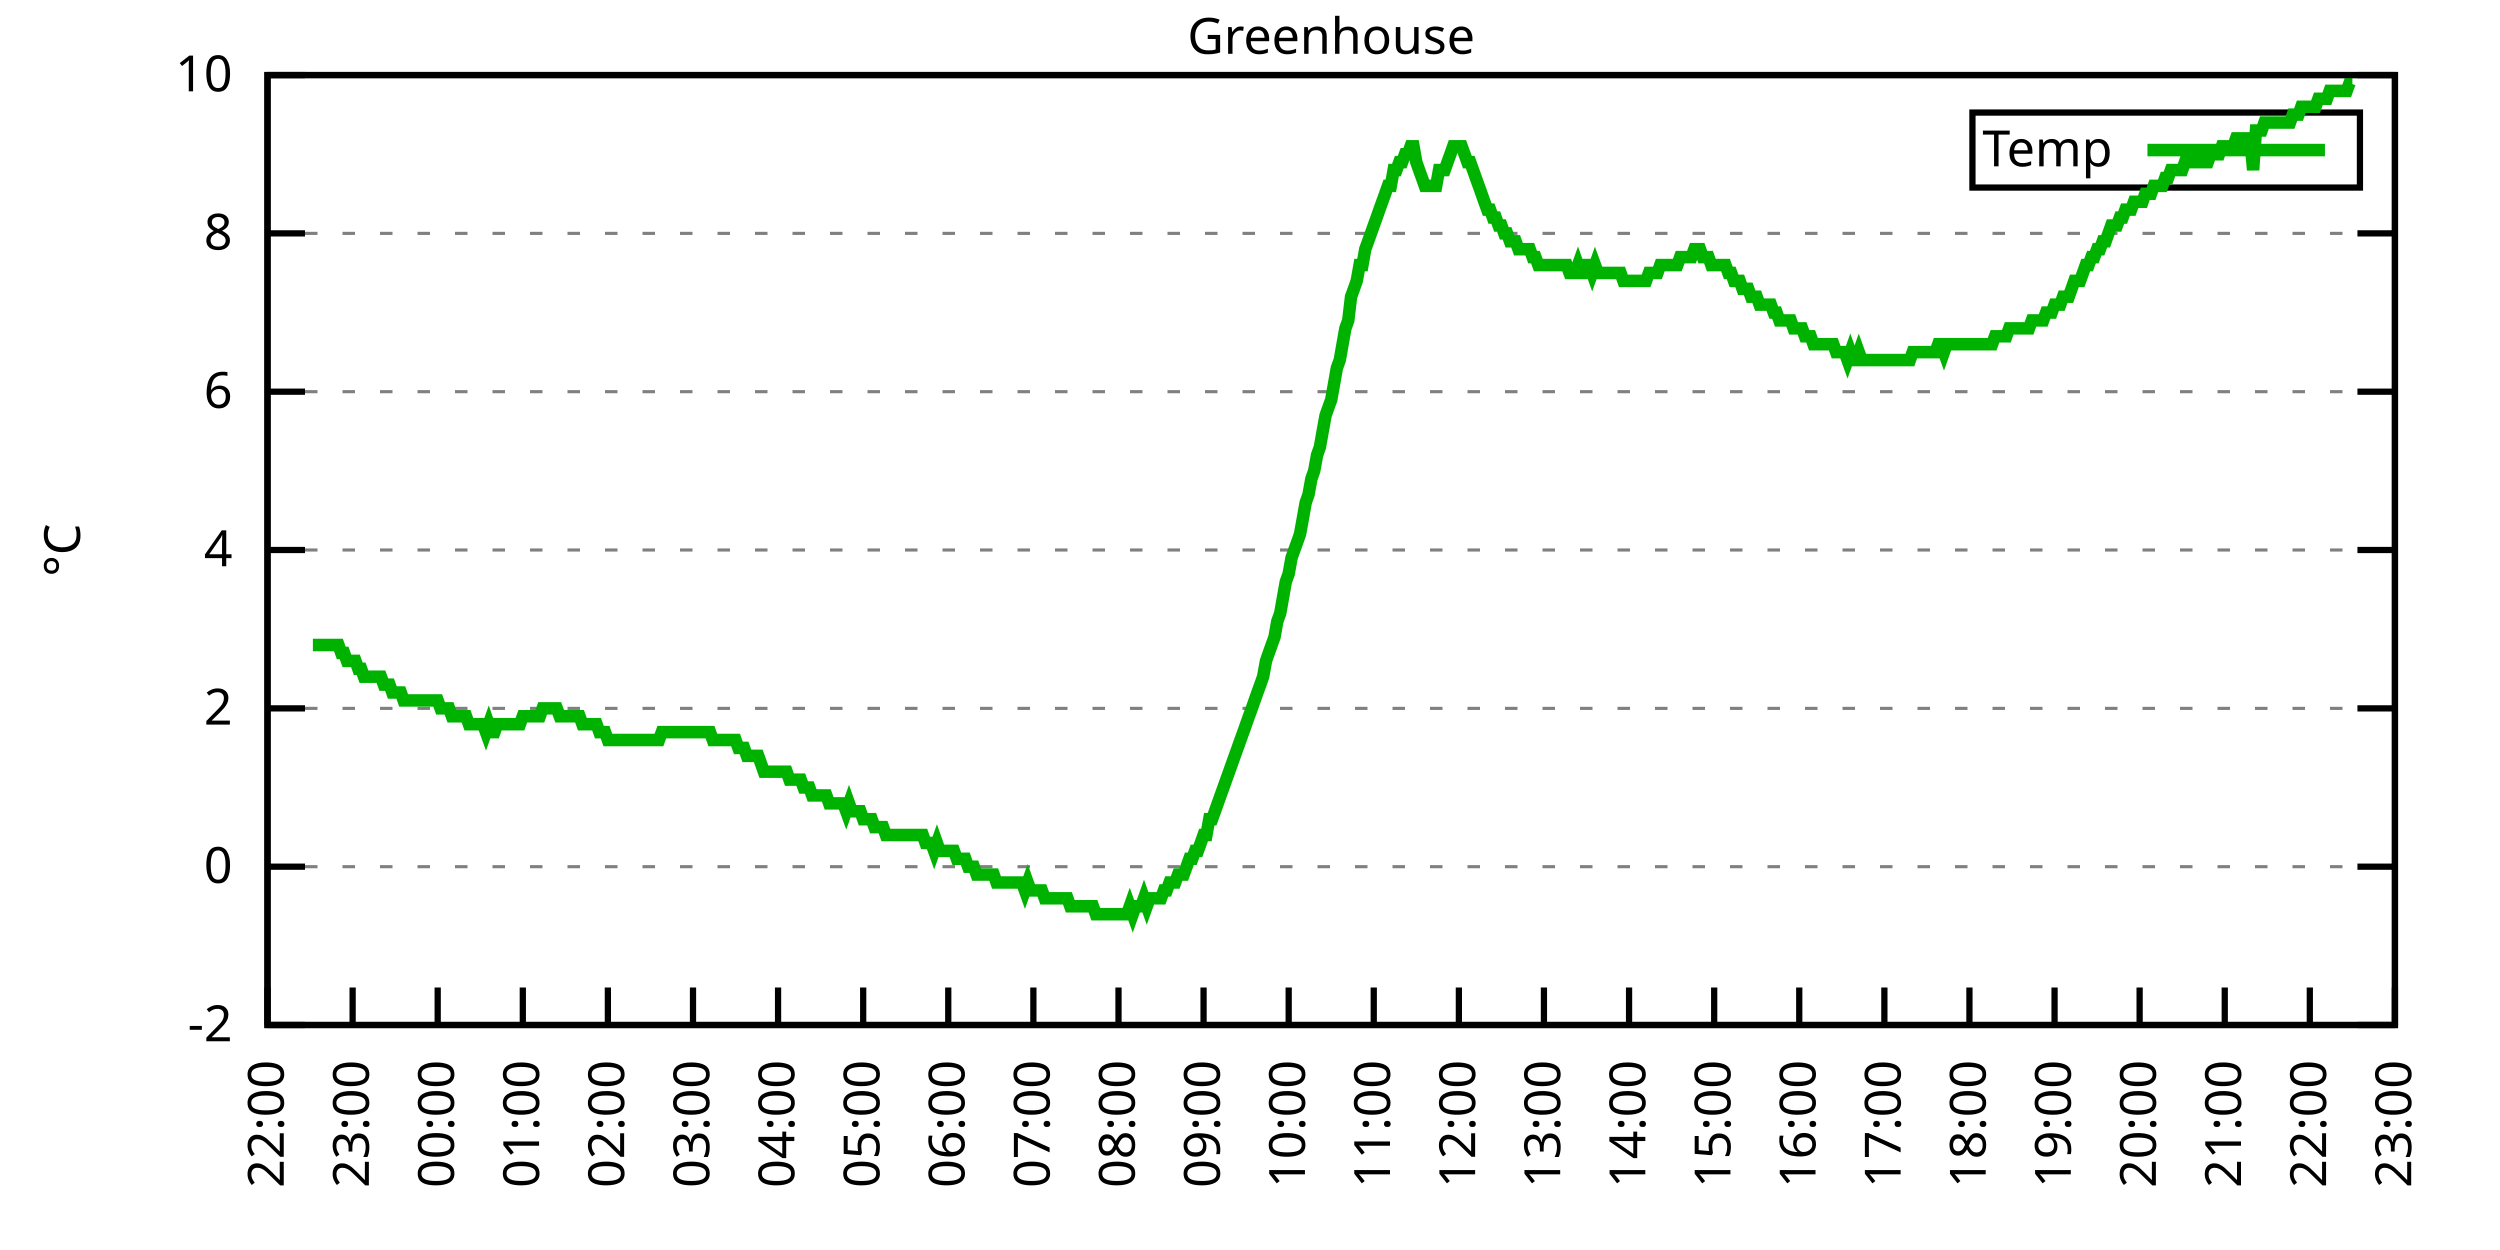
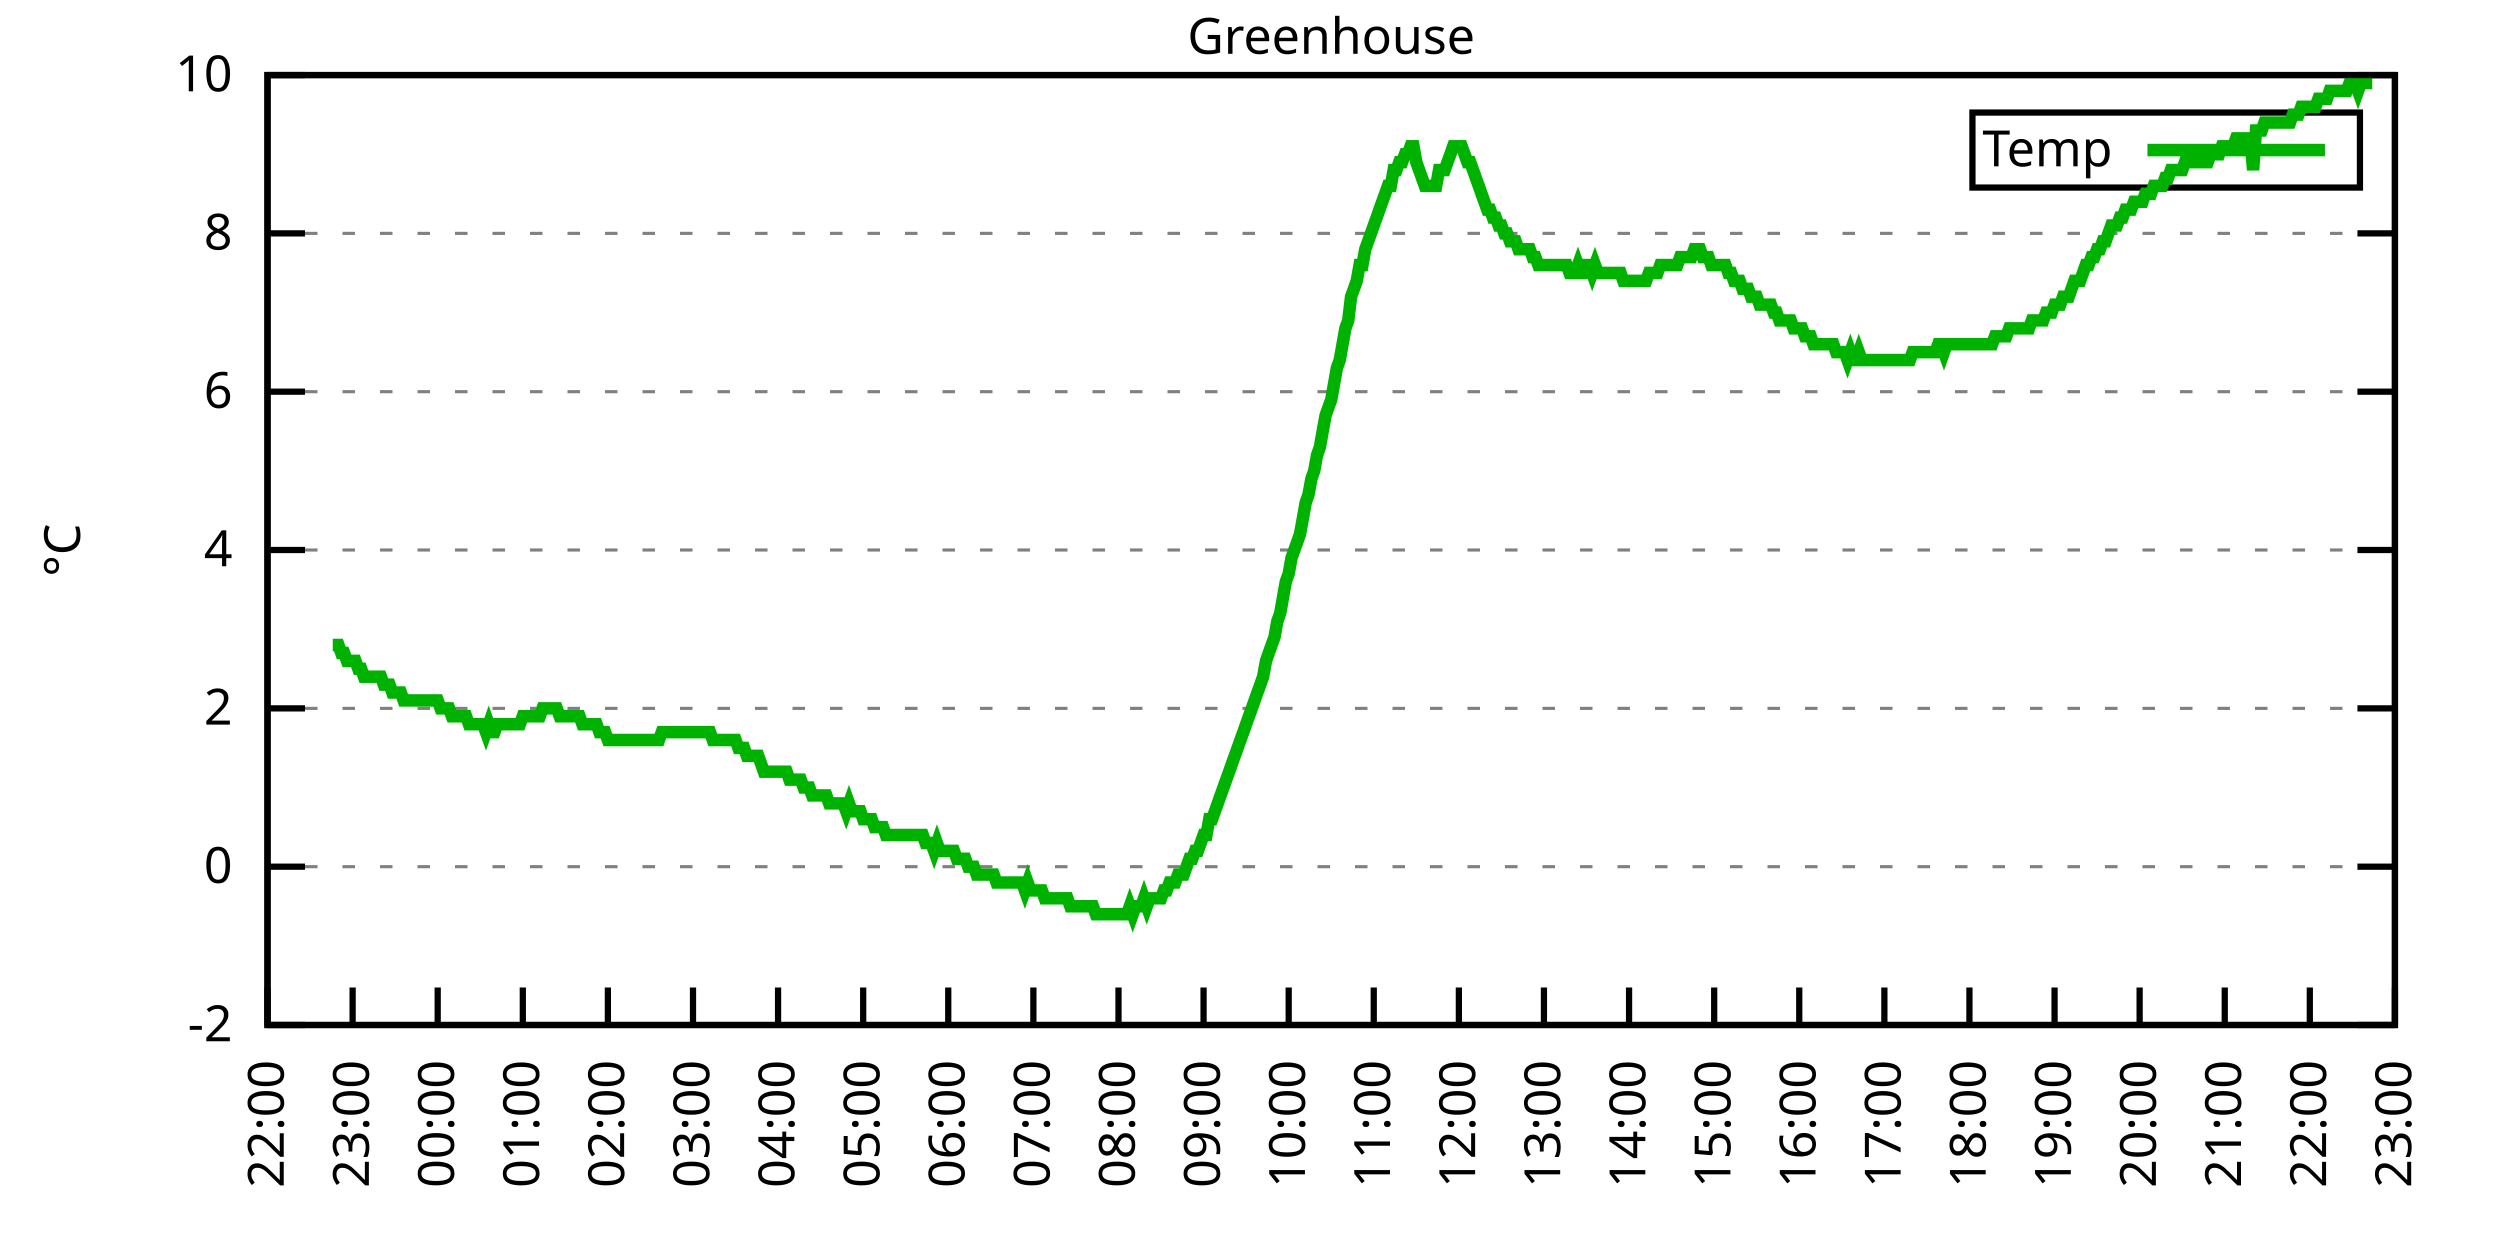
<svg xmlns="http://www.w3.org/2000/svg" xmlns:xlink="http://www.w3.org/1999/xlink" width="400" height="200" viewBox="0 0 400 200">
  <g id="gnuplot_canvas">
    <rect x="0" y="0" width="400" height="200" fill="none" />
    <defs>
      <circle id="gpDot" r="0.5" stroke-width="0.5" stroke="currentColor" />
      <path id="gpPt0" stroke-width="0.333" stroke="currentColor" d="M-1,0 h2 M0,-1 v2" />
      <path id="gpPt1" stroke-width="0.333" stroke="currentColor" d="M-1,-1 L1,1 M1,-1 L-1,1" />
      <path id="gpPt2" stroke-width="0.333" stroke="currentColor" d="M-1,0 L1,0 M0,-1 L0,1 M-1,-1 L1,1 M-1,1 L1,-1" />
      <rect id="gpPt3" stroke-width="0.333" stroke="currentColor" x="-1" y="-1" width="2" height="2" />
      <rect id="gpPt4" stroke-width="0.333" stroke="currentColor" fill="currentColor" x="-1" y="-1" width="2" height="2" />
      <circle id="gpPt5" stroke-width="0.333" stroke="currentColor" cx="0" cy="0" r="1" />
      <use xlink:href="#gpPt5" id="gpPt6" fill="currentColor" stroke="none" />
      <path id="gpPt7" stroke-width="0.333" stroke="currentColor" d="M0,-1.33 L-1.33,0.67 L1.33,0.67 z" />
      <use xlink:href="#gpPt7" id="gpPt8" fill="currentColor" stroke="none" />
      <use xlink:href="#gpPt7" id="gpPt9" stroke="currentColor" transform="rotate(180)" />
      <use xlink:href="#gpPt9" id="gpPt10" fill="currentColor" stroke="none" />
      <use xlink:href="#gpPt3" id="gpPt11" stroke="currentColor" transform="rotate(45)" />
      <use xlink:href="#gpPt11" id="gpPt12" fill="currentColor" stroke="none" />
      <path id="gpPt13" stroke-width="0.333" stroke="currentColor" d="M0,1.330 L1.265,0.411 L0.782,-1.067 L-0.782,-1.076 L-1.265,0.411 z" />
      <use xlink:href="#gpPt13" id="gpPt14" fill="currentColor" stroke="none" />
      <filter id="textbox" filterUnits="objectBoundingBox" x="0" y="0" height="1" width="1">
        <feFlood flood-color="white" flood-opacity="1" result="bgnd" />
        <feComposite in="SourceGraphic" in2="bgnd" operator="atop" />
      </filter>
      <filter id="greybox" filterUnits="objectBoundingBox" x="0" y="0" height="1" width="1">
        <feFlood flood-color="lightgrey" flood-opacity="1" result="grey" />
        <feComposite in="SourceGraphic" in2="grey" operator="atop" />
      </filter>
    </defs>
    <g fill="none" color="white" stroke="currentColor" stroke-width="1.00" stroke-linecap="butt" stroke-linejoin="miter">
</g>
    <g fill="none" color="black" stroke="currentColor" stroke-width="1.00" stroke-linecap="butt" stroke-linejoin="miter">
      <g stroke="none" shape-rendering="crispEdges">
        <polygon fill="rgb(255, 255, 255)" points="42.80,164.00 383.18,164.00 383.18,12.02 42.80,12.02 " />
      </g>
    </g>
    <g fill="none" color="black" stroke="currentColor" stroke-width="1.00" stroke-linecap="butt" stroke-linejoin="miter">
</g>
    <g fill="none" color="black" stroke="black" stroke-width="0.50" stroke-linecap="butt" stroke-linejoin="miter">
</g>
    <g fill="none" color="gray" stroke="currentColor" stroke-width="0.50" stroke-linecap="butt" stroke-linejoin="miter">
      <path stroke="gray" stroke-dasharray="2,4" class="gridline" d="M42.80,164.00 L383.19,164.00  " />
    </g>
    <g fill="none" color="gray" stroke="gray" stroke-width="1.00" stroke-linecap="butt" stroke-linejoin="miter">
</g>
    <g fill="none" color="black" stroke="currentColor" stroke-width="1.00" stroke-linecap="butt" stroke-linejoin="miter">
      <path stroke="black" d="M42.80,164.00 L48.80,164.00 M383.19,164.00 L377.19,164.00  " />
      <g transform="translate(37.20,166.60)" stroke="none" fill="black" font-family="Sans" font-size="8.00" text-anchor="end">
        <text>
          <tspan font-family="Sans">-2</tspan>
        </text>
      </g>
    </g>
    <g fill="none" color="black" stroke="currentColor" stroke-width="1.00" stroke-linecap="butt" stroke-linejoin="miter">
</g>
    <g fill="none" color="black" stroke="black" stroke-width="0.50" stroke-linecap="butt" stroke-linejoin="miter">
</g>
    <g fill="none" color="gray" stroke="currentColor" stroke-width="0.50" stroke-linecap="butt" stroke-linejoin="miter">
      <path stroke="gray" stroke-dasharray="2,4" class="gridline" d="M42.80,138.67 L383.19,138.67  " />
    </g>
    <g fill="none" color="gray" stroke="gray" stroke-width="1.00" stroke-linecap="butt" stroke-linejoin="miter">
</g>
    <g fill="none" color="black" stroke="currentColor" stroke-width="1.00" stroke-linecap="butt" stroke-linejoin="miter">
      <path stroke="black" d="M42.80,138.67 L48.80,138.67 M383.19,138.67 L377.19,138.67  " />
      <g transform="translate(37.20,141.27)" stroke="none" fill="black" font-family="Sans" font-size="8.00" text-anchor="end">
        <text>
          <tspan font-family="Sans"> 0</tspan>
        </text>
      </g>
    </g>
    <g fill="none" color="black" stroke="currentColor" stroke-width="1.00" stroke-linecap="butt" stroke-linejoin="miter">
</g>
    <g fill="none" color="black" stroke="black" stroke-width="0.50" stroke-linecap="butt" stroke-linejoin="miter">
</g>
    <g fill="none" color="gray" stroke="currentColor" stroke-width="0.50" stroke-linecap="butt" stroke-linejoin="miter">
      <path stroke="gray" stroke-dasharray="2,4" class="gridline" d="M42.80,113.34 L383.19,113.34  " />
    </g>
    <g fill="none" color="gray" stroke="gray" stroke-width="1.00" stroke-linecap="butt" stroke-linejoin="miter">
</g>
    <g fill="none" color="black" stroke="currentColor" stroke-width="1.00" stroke-linecap="butt" stroke-linejoin="miter">
      <path stroke="black" d="M42.80,113.34 L48.80,113.34 M383.19,113.34 L377.19,113.34  " />
      <g transform="translate(37.20,115.94)" stroke="none" fill="black" font-family="Sans" font-size="8.00" text-anchor="end">
        <text>
          <tspan font-family="Sans"> 2</tspan>
        </text>
      </g>
    </g>
    <g fill="none" color="black" stroke="currentColor" stroke-width="1.00" stroke-linecap="butt" stroke-linejoin="miter">
</g>
    <g fill="none" color="black" stroke="black" stroke-width="0.50" stroke-linecap="butt" stroke-linejoin="miter">
</g>
    <g fill="none" color="gray" stroke="currentColor" stroke-width="0.50" stroke-linecap="butt" stroke-linejoin="miter">
      <path stroke="gray" stroke-dasharray="2,4" class="gridline" d="M42.80,88.00 L383.19,88.00  " />
    </g>
    <g fill="none" color="gray" stroke="gray" stroke-width="1.00" stroke-linecap="butt" stroke-linejoin="miter">
</g>
    <g fill="none" color="black" stroke="currentColor" stroke-width="1.00" stroke-linecap="butt" stroke-linejoin="miter">
      <path stroke="black" d="M42.80,88.00 L48.80,88.00 M383.19,88.00 L377.19,88.00  " />
      <g transform="translate(37.20,90.60)" stroke="none" fill="black" font-family="Sans" font-size="8.00" text-anchor="end">
        <text>
          <tspan font-family="Sans"> 4</tspan>
        </text>
      </g>
    </g>
    <g fill="none" color="black" stroke="currentColor" stroke-width="1.00" stroke-linecap="butt" stroke-linejoin="miter">
</g>
    <g fill="none" color="black" stroke="black" stroke-width="0.50" stroke-linecap="butt" stroke-linejoin="miter">
</g>
    <g fill="none" color="gray" stroke="currentColor" stroke-width="0.50" stroke-linecap="butt" stroke-linejoin="miter">
      <path stroke="gray" stroke-dasharray="2,4" class="gridline" d="M42.80,62.67 L383.19,62.67  " />
    </g>
    <g fill="none" color="gray" stroke="gray" stroke-width="1.00" stroke-linecap="butt" stroke-linejoin="miter">
</g>
    <g fill="none" color="black" stroke="currentColor" stroke-width="1.00" stroke-linecap="butt" stroke-linejoin="miter">
      <path stroke="black" d="M42.80,62.67 L48.80,62.67 M383.19,62.67 L377.19,62.67  " />
      <g transform="translate(37.20,65.27)" stroke="none" fill="black" font-family="Sans" font-size="8.00" text-anchor="end">
        <text>
          <tspan font-family="Sans"> 6</tspan>
        </text>
      </g>
    </g>
    <g fill="none" color="black" stroke="currentColor" stroke-width="1.00" stroke-linecap="butt" stroke-linejoin="miter">
</g>
    <g fill="none" color="black" stroke="black" stroke-width="0.50" stroke-linecap="butt" stroke-linejoin="miter">
</g>
    <g fill="none" color="gray" stroke="currentColor" stroke-width="0.50" stroke-linecap="butt" stroke-linejoin="miter">
      <path stroke="gray" stroke-dasharray="2,4" class="gridline" d="M42.80,37.34 L383.19,37.34  " />
    </g>
    <g fill="none" color="gray" stroke="gray" stroke-width="1.00" stroke-linecap="butt" stroke-linejoin="miter">
</g>
    <g fill="none" color="black" stroke="currentColor" stroke-width="1.00" stroke-linecap="butt" stroke-linejoin="miter">
      <path stroke="black" d="M42.80,37.34 L48.80,37.34 M383.19,37.34 L377.19,37.34  " />
      <g transform="translate(37.20,39.94)" stroke="none" fill="black" font-family="Sans" font-size="8.00" text-anchor="end">
        <text>
          <tspan font-family="Sans"> 8</tspan>
        </text>
      </g>
    </g>
    <g fill="none" color="black" stroke="currentColor" stroke-width="1.00" stroke-linecap="butt" stroke-linejoin="miter">
</g>
    <g fill="none" color="black" stroke="black" stroke-width="0.50" stroke-linecap="butt" stroke-linejoin="miter">
</g>
    <g fill="none" color="gray" stroke="currentColor" stroke-width="0.50" stroke-linecap="butt" stroke-linejoin="miter">
      <path stroke="gray" stroke-dasharray="2,4" class="gridline" d="M42.80,12.01 L383.19,12.01  " />
    </g>
    <g fill="none" color="gray" stroke="gray" stroke-width="1.00" stroke-linecap="butt" stroke-linejoin="miter">
</g>
    <g fill="none" color="black" stroke="currentColor" stroke-width="1.00" stroke-linecap="butt" stroke-linejoin="miter">
      <path stroke="black" d="M42.80,12.01 L48.80,12.01 M383.19,12.01 L377.19,12.01  " />
      <g transform="translate(37.20,14.61)" stroke="none" fill="black" font-family="Sans" font-size="8.00" text-anchor="end">
        <text>
          <tspan font-family="Sans"> 10</tspan>
        </text>
      </g>
    </g>
    <g fill="none" color="black" stroke="currentColor" stroke-width="1.00" stroke-linecap="butt" stroke-linejoin="miter">
      <path stroke="black" d="M42.80,164.00 L42.80,158.00  " />
      <g transform="translate(45.40,169.60) rotate(270.00)" stroke="none" fill="black" font-family="Sans" font-size="8.00" text-anchor="end">
        <text>
          <tspan font-family="Sans">22:00</tspan>
        </text>
      </g>
    </g>
    <g fill="none" color="black" stroke="currentColor" stroke-width="1.00" stroke-linecap="butt" stroke-linejoin="miter">
      <path stroke="black" d="M56.42,164.00 L56.42,158.00  " />
      <g transform="translate(59.02,169.60) rotate(270.00)" stroke="none" fill="black" font-family="Sans" font-size="8.00" text-anchor="end">
        <text>
          <tspan font-family="Sans">23:00</tspan>
        </text>
      </g>
    </g>
    <g fill="none" color="black" stroke="currentColor" stroke-width="1.00" stroke-linecap="butt" stroke-linejoin="miter">
      <path stroke="black" d="M70.03,164.00 L70.03,158.00  " />
      <g transform="translate(72.63,169.60) rotate(270.00)" stroke="none" fill="black" font-family="Sans" font-size="8.00" text-anchor="end">
        <text>
          <tspan font-family="Sans">00:00</tspan>
        </text>
      </g>
    </g>
    <g fill="none" color="black" stroke="currentColor" stroke-width="1.00" stroke-linecap="butt" stroke-linejoin="miter">
      <path stroke="black" d="M83.65,164.00 L83.65,158.00  " />
      <g transform="translate(86.25,169.60) rotate(270.00)" stroke="none" fill="black" font-family="Sans" font-size="8.00" text-anchor="end">
        <text>
          <tspan font-family="Sans">01:00</tspan>
        </text>
      </g>
    </g>
    <g fill="none" color="black" stroke="currentColor" stroke-width="1.00" stroke-linecap="butt" stroke-linejoin="miter">
      <path stroke="black" d="M97.26,164.00 L97.26,158.00  " />
      <g transform="translate(99.86,169.60) rotate(270.00)" stroke="none" fill="black" font-family="Sans" font-size="8.00" text-anchor="end">
        <text>
          <tspan font-family="Sans">02:00</tspan>
        </text>
      </g>
    </g>
    <g fill="none" color="black" stroke="currentColor" stroke-width="1.00" stroke-linecap="butt" stroke-linejoin="miter">
      <path stroke="black" d="M110.88,164.00 L110.88,158.00  " />
      <g transform="translate(113.48,169.60) rotate(270.00)" stroke="none" fill="black" font-family="Sans" font-size="8.00" text-anchor="end">
        <text>
          <tspan font-family="Sans">03:00</tspan>
        </text>
      </g>
    </g>
    <g fill="none" color="black" stroke="currentColor" stroke-width="1.00" stroke-linecap="butt" stroke-linejoin="miter">
      <path stroke="black" d="M124.49,164.00 L124.49,158.00  " />
      <g transform="translate(127.09,169.60) rotate(270.00)" stroke="none" fill="black" font-family="Sans" font-size="8.00" text-anchor="end">
        <text>
          <tspan font-family="Sans">04:00</tspan>
        </text>
      </g>
    </g>
    <g fill="none" color="black" stroke="currentColor" stroke-width="1.00" stroke-linecap="butt" stroke-linejoin="miter">
      <path stroke="black" d="M138.11,164.00 L138.11,158.00  " />
      <g transform="translate(140.71,169.60) rotate(270.00)" stroke="none" fill="black" font-family="Sans" font-size="8.00" text-anchor="end">
        <text>
          <tspan font-family="Sans">05:00</tspan>
        </text>
      </g>
    </g>
    <g fill="none" color="black" stroke="currentColor" stroke-width="1.00" stroke-linecap="butt" stroke-linejoin="miter">
      <path stroke="black" d="M151.72,164.00 L151.72,158.00  " />
      <g transform="translate(154.32,169.60) rotate(270.00)" stroke="none" fill="black" font-family="Sans" font-size="8.00" text-anchor="end">
        <text>
          <tspan font-family="Sans">06:00</tspan>
        </text>
      </g>
    </g>
    <g fill="none" color="black" stroke="currentColor" stroke-width="1.00" stroke-linecap="butt" stroke-linejoin="miter">
      <path stroke="black" d="M165.34,164.00 L165.34,158.00  " />
      <g transform="translate(167.94,169.60) rotate(270.00)" stroke="none" fill="black" font-family="Sans" font-size="8.00" text-anchor="end">
        <text>
          <tspan font-family="Sans">07:00</tspan>
        </text>
      </g>
    </g>
    <g fill="none" color="black" stroke="currentColor" stroke-width="1.00" stroke-linecap="butt" stroke-linejoin="miter">
      <path stroke="black" d="M178.96,164.00 L178.96,158.00  " />
      <g transform="translate(181.56,169.60) rotate(270.00)" stroke="none" fill="black" font-family="Sans" font-size="8.00" text-anchor="end">
        <text>
          <tspan font-family="Sans">08:00</tspan>
        </text>
      </g>
    </g>
    <g fill="none" color="black" stroke="currentColor" stroke-width="1.00" stroke-linecap="butt" stroke-linejoin="miter">
      <path stroke="black" d="M192.57,164.00 L192.57,158.00  " />
      <g transform="translate(195.17,169.60) rotate(270.00)" stroke="none" fill="black" font-family="Sans" font-size="8.00" text-anchor="end">
        <text>
          <tspan font-family="Sans">09:00</tspan>
        </text>
      </g>
    </g>
    <g fill="none" color="black" stroke="currentColor" stroke-width="1.00" stroke-linecap="butt" stroke-linejoin="miter">
      <path stroke="black" d="M206.19,164.00 L206.19,158.00  " />
      <g transform="translate(208.79,169.60) rotate(270.00)" stroke="none" fill="black" font-family="Sans" font-size="8.00" text-anchor="end">
        <text>
          <tspan font-family="Sans">10:00</tspan>
        </text>
      </g>
    </g>
    <g fill="none" color="black" stroke="currentColor" stroke-width="1.00" stroke-linecap="butt" stroke-linejoin="miter">
      <path stroke="black" d="M219.80,164.00 L219.80,158.00  " />
      <g transform="translate(222.40,169.60) rotate(270.00)" stroke="none" fill="black" font-family="Sans" font-size="8.00" text-anchor="end">
        <text>
          <tspan font-family="Sans">11:00</tspan>
        </text>
      </g>
    </g>
    <g fill="none" color="black" stroke="currentColor" stroke-width="1.00" stroke-linecap="butt" stroke-linejoin="miter">
      <path stroke="black" d="M233.42,164.00 L233.42,158.00  " />
      <g transform="translate(236.02,169.60) rotate(270.00)" stroke="none" fill="black" font-family="Sans" font-size="8.00" text-anchor="end">
        <text>
          <tspan font-family="Sans">12:00</tspan>
        </text>
      </g>
    </g>
    <g fill="none" color="black" stroke="currentColor" stroke-width="1.00" stroke-linecap="butt" stroke-linejoin="miter">
      <path stroke="black" d="M247.03,164.00 L247.03,158.00  " />
      <g transform="translate(249.63,169.60) rotate(270.00)" stroke="none" fill="black" font-family="Sans" font-size="8.00" text-anchor="end">
        <text>
          <tspan font-family="Sans">13:00</tspan>
        </text>
      </g>
    </g>
    <g fill="none" color="black" stroke="currentColor" stroke-width="1.00" stroke-linecap="butt" stroke-linejoin="miter">
      <path stroke="black" d="M260.65,164.00 L260.65,158.00  " />
      <g transform="translate(263.25,169.60) rotate(270.00)" stroke="none" fill="black" font-family="Sans" font-size="8.00" text-anchor="end">
        <text>
          <tspan font-family="Sans">14:00</tspan>
        </text>
      </g>
    </g>
    <g fill="none" color="black" stroke="currentColor" stroke-width="1.00" stroke-linecap="butt" stroke-linejoin="miter">
      <path stroke="black" d="M274.27,164.00 L274.27,158.00  " />
      <g transform="translate(276.87,169.60) rotate(270.00)" stroke="none" fill="black" font-family="Sans" font-size="8.00" text-anchor="end">
        <text>
          <tspan font-family="Sans">15:00</tspan>
        </text>
      </g>
    </g>
    <g fill="none" color="black" stroke="currentColor" stroke-width="1.00" stroke-linecap="butt" stroke-linejoin="miter">
      <path stroke="black" d="M287.88,164.00 L287.88,158.00  " />
      <g transform="translate(290.48,169.60) rotate(270.00)" stroke="none" fill="black" font-family="Sans" font-size="8.00" text-anchor="end">
        <text>
          <tspan font-family="Sans">16:00</tspan>
        </text>
      </g>
    </g>
    <g fill="none" color="black" stroke="currentColor" stroke-width="1.00" stroke-linecap="butt" stroke-linejoin="miter">
      <path stroke="black" d="M301.50,164.00 L301.50,158.00  " />
      <g transform="translate(304.10,169.60) rotate(270.00)" stroke="none" fill="black" font-family="Sans" font-size="8.00" text-anchor="end">
        <text>
          <tspan font-family="Sans">17:00</tspan>
        </text>
      </g>
    </g>
    <g fill="none" color="black" stroke="currentColor" stroke-width="1.00" stroke-linecap="butt" stroke-linejoin="miter">
      <path stroke="black" d="M315.11,164.00 L315.11,158.00  " />
      <g transform="translate(317.71,169.60) rotate(270.00)" stroke="none" fill="black" font-family="Sans" font-size="8.00" text-anchor="end">
        <text>
          <tspan font-family="Sans">18:00</tspan>
        </text>
      </g>
    </g>
    <g fill="none" color="black" stroke="currentColor" stroke-width="1.00" stroke-linecap="butt" stroke-linejoin="miter">
      <path stroke="black" d="M328.73,164.00 L328.73,158.00  " />
      <g transform="translate(331.33,169.60) rotate(270.00)" stroke="none" fill="black" font-family="Sans" font-size="8.00" text-anchor="end">
        <text>
          <tspan font-family="Sans">19:00</tspan>
        </text>
      </g>
    </g>
    <g fill="none" color="black" stroke="currentColor" stroke-width="1.00" stroke-linecap="butt" stroke-linejoin="miter">
      <path stroke="black" d="M342.34,164.00 L342.34,158.00  " />
      <g transform="translate(344.94,169.60) rotate(270.00)" stroke="none" fill="black" font-family="Sans" font-size="8.00" text-anchor="end">
        <text>
          <tspan font-family="Sans">20:00</tspan>
        </text>
      </g>
    </g>
    <g fill="none" color="black" stroke="currentColor" stroke-width="1.00" stroke-linecap="butt" stroke-linejoin="miter">
      <path stroke="black" d="M355.96,164.00 L355.96,158.00  " />
      <g transform="translate(358.56,169.60) rotate(270.00)" stroke="none" fill="black" font-family="Sans" font-size="8.00" text-anchor="end">
        <text>
          <tspan font-family="Sans">21:00</tspan>
        </text>
      </g>
    </g>
    <g fill="none" color="black" stroke="currentColor" stroke-width="1.00" stroke-linecap="butt" stroke-linejoin="miter">
      <path stroke="black" d="M369.57,164.00 L369.57,158.00  " />
      <g transform="translate(372.17,169.60) rotate(270.00)" stroke="none" fill="black" font-family="Sans" font-size="8.00" text-anchor="end">
        <text>
          <tspan font-family="Sans">22:00</tspan>
        </text>
      </g>
    </g>
    <g fill="none" color="black" stroke="currentColor" stroke-width="1.00" stroke-linecap="butt" stroke-linejoin="miter">
      <path stroke="black" d="M383.19,164.00 L383.19,158.00  " />
      <g transform="translate(385.79,169.60) rotate(270.00)" stroke="none" fill="black" font-family="Sans" font-size="8.00" text-anchor="end">
        <text>
          <tspan font-family="Sans">23:00</tspan>
        </text>
      </g>
    </g>
    <g fill="none" color="black" stroke="currentColor" stroke-width="1.00" stroke-linecap="butt" stroke-linejoin="miter">
</g>
    <g fill="none" color="black" stroke="currentColor" stroke-width="1.00" stroke-linecap="butt" stroke-linejoin="miter">
      <path stroke="black" d="M42.80,12.01 L42.80,164.00 L383.19,164.00 L383.19,12.01 L42.80,12.01 Z  " />
    </g>
    <g fill="none" color="black" stroke="currentColor" stroke-width="1.00" stroke-linecap="butt" stroke-linejoin="miter">
</g>
    <g fill="none" color="black" stroke="currentColor" stroke-width="1.00" stroke-linecap="butt" stroke-linejoin="miter">
      <path stroke="black" d="M315.59,30.01 L315.59,18.01 L377.59,18.01 L377.59,30.01 L315.59,30.01 Z  " />
    </g>
    <g id="Greenhouse_plot_1">
      <g fill="none" color="white" stroke="black" stroke-width="2.00" stroke-linecap="butt" stroke-linejoin="miter">
</g>
      <g fill="none" color="black" stroke="currentColor" stroke-width="2.00" stroke-linecap="butt" stroke-linejoin="miter">
        <g transform="translate(337.99,26.61)" stroke="none" fill="black" font-family="Sans" font-size="8.00" text-anchor="end">
          <text>
            <tspan font-family="Sans">Temp</tspan>
          </text>
        </g>
      </g>
      <g fill="none" color="black" stroke="currentColor" stroke-width="2.00" stroke-linecap="butt" stroke-linejoin="miter">
-         <path stroke="rgb(  0, 178,   0)" d="M343.59,24.01 L371.99,24.01 M50.06,103.20 L50.52,103.20 L50.97,103.20 L51.42,103.20 L51.88,103.20 L52.33,103.20   L52.78,103.20 L53.24,103.20 L53.69,103.20 L54.15,103.20 L54.60,104.47 L55.05,104.47 L55.51,105.74 L55.96,105.74   L56.42,105.74 L56.87,105.74 L57.32,107.00 L57.78,107.00 L58.23,108.27 L58.68,108.27 L59.14,108.27 L59.59,108.27   L60.05,108.27 L60.50,108.27 L60.95,108.27 L61.41,109.54 L61.86,109.54 L62.32,109.54 L62.77,110.80 L63.22,110.80   L63.68,110.80 L64.13,110.80 L64.58,112.07 L65.04,112.07 L65.49,112.07 L65.95,112.07 L66.40,112.07 L66.85,112.07   L67.31,112.07 L67.76,112.07 L68.22,112.07 L68.67,112.07 L69.12,112.07 L69.58,112.07 L70.03,112.07 L70.49,113.34   L70.94,113.34 L71.39,113.34 L71.85,113.34 L72.30,114.60 L72.75,114.60 L73.21,114.60 L73.66,114.60 L74.12,114.60   L74.57,114.60 L75.02,115.87 L75.48,115.87 L75.93,115.87 L76.39,115.87 L76.84,115.87 L77.29,115.87 L77.75,117.14   L78.20,115.87 L78.65,117.14 L79.11,117.14 L79.56,115.87 L80.02,115.87 L80.47,115.87 L80.92,115.87 L81.38,115.87   L81.83,115.87 L82.29,115.87 L82.74,115.87 L83.19,115.87 L83.65,114.60 L84.10,114.60 L84.55,114.60 L85.01,114.60   L85.46,114.60 L85.92,114.60 L86.37,114.60 L86.82,113.34 L87.28,113.34 L87.73,113.34 L88.19,113.34 L88.64,113.34   L89.09,113.34 L89.55,114.60 L90.00,114.60 L90.45,114.60 L90.91,114.60 L91.36,114.60 L91.82,114.60 L92.27,114.60   L92.72,114.60 L93.18,115.87 L93.63,115.87 L94.09,115.87 L94.54,115.87 L94.99,115.87 L95.45,115.87 L95.90,117.14   L96.35,117.14 L96.81,117.14 L97.26,118.40 L97.72,118.40 L98.17,118.40 L98.62,118.40 L99.08,118.40 L99.53,118.40   L99.99,118.40 L100.44,118.40 L100.89,118.40 L101.35,118.40 L101.80,118.40 L102.25,118.40 L102.71,118.40 L103.16,118.40   L103.62,118.40 L104.07,118.40 L104.52,118.40 L104.98,118.40 L105.43,118.40 L105.89,117.14 L106.34,117.14 L106.79,117.14   L107.25,117.14 L107.70,117.14 L108.15,117.14 L108.61,117.14 L109.06,117.14 L109.52,117.14 L109.97,117.14 L110.42,117.14   L110.88,117.14 L111.33,117.14 L111.79,117.14 L112.24,117.14 L112.69,117.14 L113.15,117.14 L113.60,117.14 L114.05,118.40   L114.51,118.40 L114.96,118.40 L115.42,118.40 L115.87,118.40 L116.32,118.40 L116.78,118.40 L117.23,118.40 L117.69,118.40   L118.14,119.67 L118.59,119.67 L119.05,119.67 L119.50,120.94 L119.96,120.94 L120.41,120.94 L120.86,120.94 L121.32,120.94   L121.77,122.20 L122.22,123.47 L122.68,123.47 L123.13,123.47 L123.59,123.47 L124.04,123.47 L124.49,123.47 L124.95,123.47   L125.40,123.47 L125.86,123.47 L126.31,124.74 L126.76,124.74 L127.22,124.74 L127.67,124.74 L128.12,124.74 L128.58,126.00   L129.03,126.00 L129.49,126.00 L129.94,127.27 L130.39,127.27 L130.85,127.27 L131.30,127.27 L131.76,127.27 L132.21,127.27   L132.66,128.54 L133.12,128.54 L133.57,128.54 L134.02,128.54 L134.48,128.54 L134.93,128.54 L135.39,129.80 L135.84,128.54   L136.29,129.80 L136.75,129.80 L137.20,129.80 L137.66,129.80 L138.11,131.07 L138.56,131.07 L139.02,131.07 L139.47,131.07   L139.92,132.34 L140.38,132.34 L140.83,132.34 L141.29,132.34 L141.74,133.60 L142.19,133.60 L142.65,133.60 L143.10,133.60   L143.56,133.60 L144.01,133.60 L144.46,133.60 L144.92,133.60 L145.37,133.60 L145.82,133.60 L146.28,133.60 L146.73,133.60   L147.19,133.60 L147.64,133.60 L148.09,134.87 L148.55,134.87 L149.00,134.87 L149.46,136.14 L149.91,134.87 L150.36,136.14   L150.82,136.14 L151.27,136.14 L151.72,136.14 L152.18,136.14 L152.63,136.14 L153.09,137.40 L153.54,137.40 L153.99,137.40   L154.45,137.40 L154.90,138.67 L155.36,138.67 L155.81,138.67 L156.26,139.93 L156.72,139.93 L157.17,139.93 L157.62,139.93   L158.08,139.93 L158.53,139.93 L158.99,139.93 L159.44,141.20 L159.89,141.20 L160.35,141.20 L160.80,141.20 L161.26,141.20   L161.71,141.20 L162.16,141.20 L162.62,141.20 L163.07,141.20 L163.52,141.20 L163.98,142.47 L164.43,141.20 L164.89,142.47   L165.34,142.47 L165.79,142.47 L166.25,142.47 L166.70,142.47 L167.16,143.73 L167.61,143.73 L168.06,143.73 L168.52,143.73   L168.97,143.73 L169.43,143.73 L169.88,143.73 L170.33,143.73 L170.79,143.73 L171.24,145.00 L171.69,145.00 L172.15,145.00   L172.60,145.00 L173.06,145.00 L173.51,145.00 L173.96,145.00 L174.42,145.00 L174.87,145.00 L175.33,146.27 L175.78,146.27   L176.23,146.27 L176.69,146.27 L177.14,146.27 L177.59,146.27 L178.05,146.27 L178.50,146.27 L178.96,146.27 L179.41,146.27   L179.86,146.27 L180.32,146.27 L180.77,145.00 L181.23,146.27 L181.68,145.00 L182.13,145.00 L182.59,145.00 L183.04,143.73   L183.49,145.00 L183.95,143.73 L184.40,143.73 L184.86,143.73 L185.31,143.73 L185.76,143.73 L186.22,142.47 L186.67,142.47   L187.13,141.20 L187.58,141.20 L188.03,141.20 L188.49,139.93 L188.94,139.93 L189.39,139.93 L189.85,138.67 L190.30,137.40   L190.76,137.40 L191.21,136.14 L191.66,136.14 L192.12,134.87 L192.57,133.60 L193.03,133.60 L193.48,131.07 L193.93,131.07   L194.39,129.80 L194.84,128.54 L195.29,127.27 L195.75,126.00 L196.20,124.74 L196.66,123.47 L197.11,122.20 L197.56,120.94   L198.02,119.67 L198.47,118.40 L198.93,117.14 L199.38,115.87 L199.83,114.60 L200.29,113.34 L200.74,112.07 L201.19,110.80   L201.65,109.54 L202.10,108.27 L202.56,105.74 L203.01,104.47 L203.46,103.20 L203.92,101.94 L204.37,99.40 L204.83,98.14   L205.28,95.60 L205.73,93.07 L206.19,91.80 L206.64,89.27 L207.09,88.00 L207.55,86.74 L208.00,85.47 L208.46,82.94   L208.91,80.41 L209.36,79.14 L209.82,76.61 L210.27,75.34 L210.73,72.81 L211.18,71.54 L211.63,69.01 L212.09,66.47   L212.54,65.21 L213.00,63.94 L213.45,61.41 L213.90,58.87 L214.36,57.61 L214.81,55.07 L215.26,52.54 L215.72,51.27   L216.17,47.47 L216.63,46.21 L217.08,44.94 L217.53,42.41 L217.99,42.41 L218.44,39.87 L218.90,38.61 L219.35,37.34   L219.80,36.08 L220.26,34.81 L220.71,33.54 L221.16,32.28 L221.62,31.01 L222.07,29.74 L222.53,29.74 L222.98,27.21   L223.43,27.21 L223.89,25.94 L224.34,25.94 L224.80,24.68 L225.25,24.68 L225.70,23.41 L226.16,23.41 L226.61,25.94   L227.06,27.21 L227.52,28.48 L227.97,29.74 L228.43,29.74 L228.88,29.74 L229.33,29.74 L229.79,29.74 L230.24,27.21   L230.70,27.21 L231.15,27.21 L231.60,25.94 L232.06,24.68 L232.51,23.41 L232.96,23.41 L233.42,23.41 L233.87,23.41   L234.33,24.68 L234.78,25.94 L235.23,25.94 L235.69,27.21 L236.14,28.48 L236.60,29.74 L237.05,31.01 L237.50,32.28   L237.96,33.54 L238.41,33.54 L238.86,34.81 L239.32,34.81 L239.77,36.08 L240.23,36.08 L240.68,37.34 L241.13,37.34   L241.59,38.61 L242.04,38.61 L242.50,38.61 L242.95,39.87 L243.40,39.87 L243.86,39.87 L244.31,39.87 L244.76,39.87   L245.22,41.14 L245.67,41.14 L246.13,42.41 L246.58,42.41 L247.03,42.41 L247.49,42.41 L247.94,42.41 L248.40,42.41   L248.85,42.41 L249.30,42.41 L249.76,42.41 L250.21,42.41 L250.66,42.41 L251.12,43.67 L251.57,43.67 L252.03,43.67   L252.48,42.41 L252.93,43.67 L253.39,43.67 L253.84,42.41 L254.30,42.41 L254.75,43.67 L255.20,42.41 L255.66,43.67   L256.11,43.67 L256.56,43.67 L257.02,43.67 L257.47,43.67 L257.93,43.67 L258.38,43.67 L258.83,43.67 L259.29,43.67   L259.74,44.94 L260.20,44.94 L260.65,44.94 L261.10,44.94 L261.56,44.94 L262.01,44.94 L262.47,44.94 L262.92,44.94   L263.37,44.94 L263.83,43.67 L264.28,43.67 L264.73,43.67 L265.19,43.67 L265.64,42.41 L266.10,42.41 L266.55,42.41   L267.00,42.41 L267.46,42.41 L267.91,42.41 L268.37,42.41 L268.82,41.14 L269.27,41.14 L269.73,41.14 L270.18,41.14   L270.63,41.14 L271.09,39.87 L271.54,39.87 L272.00,39.87 L272.45,41.14 L272.90,41.14 L273.36,41.14 L273.81,42.41   L274.27,42.41 L274.72,42.41 L275.17,42.41 L275.63,42.41 L276.08,42.41 L276.53,43.67 L276.99,43.67 L277.44,44.94   L277.90,44.94 L278.35,44.94 L278.80,46.21 L279.26,46.21 L279.71,46.21 L280.17,47.47 L280.62,47.47 L281.07,47.47   L281.53,48.74 L281.98,48.74 L282.43,48.74 L282.89,48.74 L283.34,48.74 L283.80,50.01 L284.25,50.01 L284.70,51.27   L285.16,51.27 L285.61,51.27 L286.07,51.27 L286.52,51.27 L286.97,52.54 L287.43,52.54 L287.88,52.54 L288.33,52.54   L288.79,53.81 L289.24,53.81 L289.70,53.81 L290.15,55.07 L290.60,55.07 L291.06,55.07 L291.51,55.07 L291.97,55.07   L292.42,55.07 L292.87,55.07 L293.33,55.07 L293.78,56.34 L294.23,56.34 L294.69,56.34 L295.14,56.34 L295.60,57.61   L296.05,56.34 L296.50,57.61 L296.96,57.61 L297.41,56.34 L297.87,57.61 L298.32,57.61 L298.77,57.61 L299.23,57.61   L299.68,57.61 L300.13,57.61 L300.59,57.61 L301.04,57.61 L301.50,57.61 L301.95,57.61 L302.40,57.61 L302.86,57.61   L303.31,57.61 L303.77,57.61 L304.22,57.61 L304.67,57.61 L305.13,57.61 L305.58,57.61 L306.03,56.34 L306.49,56.34   L306.94,56.34 L307.40,56.34 L307.85,56.34 L308.30,56.34 L308.76,56.34 L309.21,56.34 L309.67,56.34 L310.12,55.07   L310.57,55.07 L311.03,56.34 L311.48,55.07 L311.94,55.07 L312.39,55.07 L312.84,55.07 L313.30,55.07 L313.75,55.07   L314.20,55.07 L314.66,55.07 L315.11,55.07 L315.57,55.07 L316.02,55.07 L316.47,55.07 L316.93,55.07 L317.38,55.07   L317.84,55.07 L318.29,55.07 L318.74,55.07 L319.20,53.81 L319.65,53.81 L320.10,53.81 L320.56,53.81 L321.01,53.81   L321.47,52.54 L321.92,52.54 L322.37,52.54 L322.83,52.54 L323.28,52.54 L323.74,52.54 L324.19,52.54 L324.64,52.54   L325.10,51.27 L325.55,51.27 L326.00,51.27 L326.46,51.27 L326.91,51.27 L327.37,50.01 L327.82,50.01 L328.27,50.01   L328.73,48.74 L329.18,48.74 L329.64,48.74 L330.09,47.47 L330.54,47.47 L331.00,47.47 L331.45,46.21 L331.90,44.94   L332.36,44.94 L332.81,44.94 L333.27,43.67 L333.72,42.41 L334.17,42.41 L334.63,41.14 L335.08,41.14 L335.54,39.87   L335.99,39.87 L336.44,38.61 L336.90,38.61 L337.35,37.34 L337.80,36.08 L338.26,36.08 L338.71,36.08 L339.17,34.81   L339.62,34.81 L340.07,33.54 L340.53,33.54 L340.98,33.54 L341.44,32.28 L341.89,32.28 L342.34,32.28 L342.80,32.28   L343.25,31.01 L343.70,31.01 L344.16,31.01 L344.61,29.74 L345.07,29.74 L345.52,29.74 L345.97,29.74 L346.43,28.48   L346.88,28.48 L347.34,27.21 L347.79,27.21 L348.24,27.21 L348.70,27.21 L349.15,27.21 L349.60,25.94 L350.06,25.94   L350.51,25.94 L350.97,25.94 L351.42,25.94 L351.87,25.94 L352.33,25.94 L352.78,25.94 L353.24,25.94 L353.69,24.68   L354.14,24.68 L354.60,24.68 L355.05,24.68 L355.50,23.41 L355.96,23.41 L356.41,23.41 L356.87,23.41 L357.32,23.41   L357.77,22.14 L358.23,22.14 L358.68,22.14 L359.14,22.14 L359.59,22.14 L360.04,22.14 L360.50,27.21 L360.95,20.88   L361.41,20.88 L361.86,20.88 L362.31,19.61 L362.77,19.61 L363.22,19.61 L363.67,19.61 L364.13,19.61 L364.58,19.61   L365.04,19.61 L365.49,19.61 L365.94,19.61 L366.40,19.61 L366.85,18.34 L367.31,18.34 L367.76,18.34 L368.21,17.08   L368.67,17.08 L369.12,17.08 L369.57,17.08 L370.03,17.08 L370.48,17.08 L370.94,15.81 L371.39,15.81 L371.84,15.81   L372.30,15.81 L372.75,14.54 L373.21,14.54 L373.66,14.54 L374.11,14.54 L374.57,14.54 L375.02,14.54 L375.47,14.54   L375.93,13.28 L376.38,13.28  " />
+         <path stroke="rgb(  0, 178,   0)" d="M343.59,24.01 L371.99,24.01 M53.24,103.20 L53.69,103.20 L54.15,103.20 L54.60,104.47 L55.05,104.47 L55.51,105.74   L55.96,105.74 L56.42,105.74 L56.87,105.74 L57.32,107.00 L57.78,107.00 L58.23,108.27 L58.68,108.27 L59.14,108.27   L59.59,108.27 L60.05,108.27 L60.50,108.27 L60.95,108.27 L61.41,109.54 L61.86,109.54 L62.32,109.54 L62.77,110.80   L63.22,110.80 L63.68,110.80 L64.13,110.80 L64.58,112.07 L65.04,112.07 L65.49,112.07 L65.95,112.07 L66.40,112.07   L66.85,112.07 L67.31,112.07 L67.76,112.07 L68.22,112.07 L68.67,112.07 L69.12,112.07 L69.58,112.07 L70.03,112.07   L70.49,113.34 L70.94,113.34 L71.39,113.34 L71.85,113.34 L72.30,114.60 L72.75,114.60 L73.21,114.60 L73.66,114.60   L74.12,114.60 L74.57,114.60 L75.02,115.87 L75.48,115.87 L75.93,115.87 L76.39,115.87 L76.84,115.87 L77.29,115.87   L77.75,117.14 L78.20,115.87 L78.65,117.14 L79.11,117.14 L79.56,115.87 L80.02,115.87 L80.47,115.87 L80.92,115.87   L81.38,115.87 L81.83,115.87 L82.29,115.87 L82.74,115.87 L83.19,115.87 L83.65,114.60 L84.10,114.60 L84.55,114.60   L85.01,114.60 L85.46,114.60 L85.92,114.60 L86.37,114.60 L86.82,113.34 L87.28,113.34 L87.73,113.34 L88.19,113.34   L88.64,113.34 L89.09,113.34 L89.55,114.60 L90.00,114.60 L90.45,114.60 L90.91,114.60 L91.36,114.60 L91.82,114.60   L92.27,114.60 L92.72,114.60 L93.18,115.87 L93.63,115.87 L94.09,115.87 L94.54,115.87 L94.99,115.87 L95.45,115.87   L95.90,117.14 L96.35,117.14 L96.81,117.14 L97.26,118.40 L97.72,118.40 L98.17,118.40 L98.62,118.40 L99.08,118.40   L99.53,118.40 L99.99,118.40 L100.44,118.40 L100.89,118.40 L101.35,118.40 L101.80,118.40 L102.25,118.40 L102.71,118.40   L103.16,118.40 L103.62,118.40 L104.07,118.40 L104.52,118.40 L104.98,118.40 L105.43,118.40 L105.89,117.14 L106.34,117.14   L106.79,117.14 L107.25,117.14 L107.70,117.14 L108.15,117.14 L108.61,117.14 L109.06,117.14 L109.52,117.14 L109.97,117.14   L110.42,117.14 L110.88,117.14 L111.33,117.14 L111.79,117.14 L112.24,117.14 L112.69,117.14 L113.15,117.14 L113.60,117.14   L114.05,118.40 L114.51,118.40 L114.96,118.40 L115.42,118.40 L115.87,118.40 L116.32,118.40 L116.78,118.40 L117.23,118.40   L117.69,118.40 L118.14,119.67 L118.59,119.67 L119.05,119.67 L119.50,120.94 L119.96,120.94 L120.41,120.94 L120.86,120.94   L121.32,120.94 L121.77,122.20 L122.22,123.47 L122.68,123.47 L123.13,123.47 L123.59,123.47 L124.04,123.47 L124.49,123.47   L124.95,123.47 L125.40,123.47 L125.86,123.47 L126.31,124.74 L126.76,124.74 L127.22,124.74 L127.67,124.74 L128.12,124.74   L128.58,126.00 L129.03,126.00 L129.49,126.00 L129.94,127.27 L130.39,127.27 L130.85,127.27 L131.30,127.27 L131.76,127.27   L132.21,127.27 L132.66,128.54 L133.12,128.54 L133.57,128.54 L134.02,128.54 L134.48,128.54 L134.93,128.54 L135.39,129.80   L135.84,128.54 L136.29,129.80 L136.75,129.80 L137.20,129.80 L137.66,129.80 L138.11,131.07 L138.56,131.07 L139.02,131.07   L139.47,131.07 L139.92,132.34 L140.38,132.34 L140.83,132.34 L141.29,132.34 L141.74,133.60 L142.19,133.60 L142.65,133.60   L143.10,133.60 L143.56,133.60 L144.01,133.60 L144.46,133.60 L144.92,133.60 L145.37,133.60 L145.82,133.60 L146.28,133.60   L146.73,133.60 L147.19,133.60 L147.64,133.60 L148.09,134.87 L148.55,134.87 L149.00,134.87 L149.46,136.14 L149.91,134.87   L150.36,136.14 L150.82,136.14 L151.27,136.14 L151.72,136.14 L152.18,136.14 L152.63,136.14 L153.09,137.40 L153.54,137.40   L153.99,137.40 L154.45,137.40 L154.90,138.67 L155.36,138.67 L155.81,138.67 L156.26,139.93 L156.72,139.93 L157.17,139.93   L157.62,139.93 L158.08,139.93 L158.53,139.93 L158.99,139.93 L159.44,141.20 L159.89,141.20 L160.35,141.20 L160.80,141.20   L161.26,141.20 L161.71,141.20 L162.16,141.20 L162.62,141.20 L163.07,141.20 L163.52,141.20 L163.98,142.47 L164.43,141.20   L164.89,142.47 L165.34,142.47 L165.79,142.47 L166.25,142.47 L166.70,142.47 L167.16,143.73 L167.61,143.73 L168.06,143.73   L168.52,143.73 L168.97,143.73 L169.43,143.73 L169.88,143.73 L170.33,143.73 L170.79,143.73 L171.24,145.00 L171.69,145.00   L172.15,145.00 L172.60,145.00 L173.06,145.00 L173.51,145.00 L173.96,145.00 L174.42,145.00 L174.87,145.00 L175.33,146.27   L175.78,146.27 L176.23,146.27 L176.69,146.27 L177.14,146.27 L177.59,146.27 L178.05,146.27 L178.50,146.27 L178.96,146.27   L179.41,146.27 L179.86,146.27 L180.32,146.27 L180.77,145.00 L181.23,146.27 L181.68,145.00 L182.13,145.00 L182.59,145.00   L183.04,143.73 L183.49,145.00 L183.95,143.73 L184.40,143.73 L184.86,143.73 L185.31,143.73 L185.76,143.73 L186.22,142.47   L186.67,142.47 L187.13,141.20 L187.58,141.20 L188.03,141.20 L188.49,139.93 L188.94,139.93 L189.39,139.93 L189.85,138.67   L190.30,137.40 L190.76,137.40 L191.21,136.14 L191.66,136.14 L192.12,134.87 L192.57,133.60 L193.03,133.60 L193.48,131.07   L193.93,131.07 L194.39,129.80 L194.84,128.54 L195.29,127.27 L195.75,126.00 L196.20,124.74 L196.66,123.47 L197.11,122.20   L197.56,120.94 L198.02,119.67 L198.47,118.40 L198.93,117.14 L199.38,115.87 L199.83,114.60 L200.29,113.34 L200.74,112.07   L201.19,110.80 L201.65,109.54 L202.10,108.27 L202.56,105.74 L203.01,104.47 L203.46,103.20 L203.92,101.94 L204.37,99.40   L204.83,98.14 L205.28,95.60 L205.73,93.07 L206.19,91.80 L206.64,89.27 L207.09,88.00 L207.55,86.74 L208.00,85.47   L208.46,82.94 L208.91,80.41 L209.36,79.14 L209.82,76.61 L210.27,75.34 L210.73,72.81 L211.18,71.54 L211.63,69.01   L212.09,66.47 L212.54,65.21 L213.00,63.94 L213.45,61.41 L213.90,58.87 L214.36,57.61 L214.81,55.07 L215.26,52.54   L215.72,51.27 L216.17,47.47 L216.63,46.21 L217.08,44.94 L217.53,42.41 L217.99,42.41 L218.44,39.87 L218.90,38.61   L219.35,37.34 L219.80,36.08 L220.26,34.81 L220.71,33.54 L221.16,32.28 L221.62,31.01 L222.07,29.74 L222.53,29.74   L222.98,27.21 L223.43,27.21 L223.89,25.94 L224.34,25.94 L224.80,24.68 L225.25,24.68 L225.70,23.41 L226.16,23.41   L226.61,25.94 L227.06,27.21 L227.52,28.48 L227.97,29.74 L228.43,29.74 L228.88,29.74 L229.33,29.74 L229.79,29.74   L230.24,27.21 L230.70,27.21 L231.15,27.21 L231.60,25.94 L232.06,24.68 L232.51,23.41 L232.96,23.41 L233.42,23.41   L233.87,23.41 L234.33,24.68 L234.78,25.94 L235.23,25.94 L235.69,27.21 L236.14,28.48 L236.60,29.74 L237.05,31.01   L237.50,32.28 L237.96,33.54 L238.41,33.54 L238.86,34.81 L239.32,34.81 L239.77,36.08 L240.23,36.08 L240.68,37.34   L241.13,37.34 L241.59,38.61 L242.04,38.61 L242.50,38.61 L242.95,39.87 L243.40,39.87 L243.86,39.87 L244.31,39.87   L244.76,39.87 L245.22,41.14 L245.67,41.14 L246.13,42.41 L246.58,42.41 L247.03,42.41 L247.49,42.41 L247.94,42.41   L248.40,42.41 L248.85,42.41 L249.30,42.41 L249.76,42.41 L250.21,42.41 L250.66,42.41 L251.12,43.67 L251.57,43.67   L252.03,43.67 L252.48,42.41 L252.93,43.67 L253.39,43.67 L253.84,42.41 L254.30,42.41 L254.75,43.67 L255.20,42.41   L255.66,43.67 L256.11,43.67 L256.56,43.67 L257.02,43.67 L257.47,43.67 L257.93,43.67 L258.38,43.67 L258.83,43.67   L259.29,43.67 L259.74,44.94 L260.20,44.94 L260.65,44.94 L261.10,44.94 L261.56,44.94 L262.01,44.94 L262.47,44.94   L262.92,44.94 L263.37,44.94 L263.83,43.67 L264.28,43.67 L264.73,43.67 L265.19,43.67 L265.64,42.41 L266.10,42.41   L266.55,42.41 L267.00,42.41 L267.46,42.41 L267.91,42.41 L268.37,42.41 L268.82,41.14 L269.27,41.14 L269.73,41.14   L270.18,41.14 L270.63,41.14 L271.09,39.87 L271.54,39.87 L272.00,39.87 L272.45,41.14 L272.90,41.14 L273.36,41.14   L273.81,42.41 L274.27,42.41 L274.72,42.41 L275.17,42.41 L275.63,42.41 L276.08,42.41 L276.53,43.67 L276.99,43.67   L277.44,44.94 L277.90,44.94 L278.35,44.94 L278.80,46.21 L279.26,46.21 L279.71,46.21 L280.17,47.47 L280.62,47.47   L281.07,47.47 L281.53,48.74 L281.98,48.74 L282.43,48.74 L282.89,48.74 L283.34,48.74 L283.80,50.01 L284.25,50.01   L284.70,51.27 L285.16,51.27 L285.61,51.27 L286.07,51.27 L286.52,51.27 L286.97,52.54 L287.43,52.54 L287.88,52.54   L288.33,52.54 L288.79,53.81 L289.24,53.81 L289.70,53.81 L290.15,55.07 L290.60,55.07 L291.06,55.07 L291.51,55.07   L291.97,55.07 L292.42,55.07 L292.87,55.07 L293.33,55.07 L293.78,56.34 L294.23,56.34 L294.69,56.34 L295.14,56.34   L295.60,57.61 L296.05,56.34 L296.50,57.61 L296.96,57.61 L297.41,56.34 L297.87,57.61 L298.32,57.61 L298.77,57.61   L299.23,57.61 L299.68,57.61 L300.13,57.61 L300.59,57.61 L301.04,57.61 L301.50,57.61 L301.95,57.61 L302.40,57.61   L302.86,57.61 L303.31,57.61 L303.77,57.61 L304.22,57.61 L304.67,57.61 L305.13,57.61 L305.58,57.61 L306.03,56.34   L306.49,56.34 L306.94,56.34 L307.40,56.34 L307.85,56.34 L308.30,56.34 L308.76,56.34 L309.21,56.34 L309.67,56.34   L310.12,55.07 L310.57,55.07 L311.03,56.34 L311.48,55.07 L311.94,55.07 L312.39,55.07 L312.84,55.07 L313.30,55.07   L313.75,55.07 L314.20,55.07 L314.66,55.07 L315.11,55.07 L315.57,55.07 L316.02,55.07 L316.47,55.07 L316.93,55.07   L317.38,55.07 L317.84,55.07 L318.29,55.07 L318.74,55.07 L319.20,53.81 L319.65,53.81 L320.10,53.81 L320.56,53.81   L321.01,53.81 L321.47,52.54 L321.92,52.54 L322.37,52.54 L322.83,52.54 L323.28,52.54 L323.74,52.54 L324.19,52.54   L324.64,52.54 L325.10,51.27 L325.55,51.27 L326.00,51.27 L326.46,51.27 L326.91,51.27 L327.37,50.01 L327.82,50.01   L328.27,50.01 L328.73,48.74 L329.18,48.74 L329.64,48.74 L330.09,47.47 L330.54,47.47 L331.00,47.47 L331.45,46.21   L331.90,44.94 L332.36,44.94 L332.81,44.94 L333.27,43.67 L333.72,42.41 L334.17,42.41 L334.63,41.14 L335.08,41.14   L335.54,39.87 L335.99,39.87 L336.44,38.61 L336.90,38.61 L337.35,37.34 L337.80,36.08 L338.26,36.08 L338.71,36.08   L339.17,34.81 L339.62,34.81 L340.07,33.54 L340.53,33.54 L340.98,33.54 L341.44,32.28 L341.89,32.28 L342.34,32.28   L342.80,32.28 L343.25,31.01 L343.70,31.01 L344.16,31.01 L344.61,29.74 L345.07,29.74 L345.52,29.74 L345.97,29.74   L346.43,28.48 L346.88,28.48 L347.34,27.21 L347.79,27.21 L348.24,27.21 L348.70,27.21 L349.15,27.21 L349.60,25.94   L350.06,25.94 L350.51,25.94 L350.97,25.94 L351.42,25.94 L351.87,25.94 L352.33,25.94 L352.78,25.94 L353.24,25.94   L353.69,24.68 L354.14,24.68 L354.60,24.68 L355.05,24.68 L355.50,23.41 L355.96,23.41 L356.41,23.41 L356.87,23.41   L357.32,23.41 L357.77,22.14 L358.23,22.14 L358.68,22.14 L359.14,22.14 L359.59,22.14 L360.04,22.14 L360.50,27.21   L360.95,20.88 L361.41,20.88 L361.86,20.88 L362.31,19.61 L362.77,19.61 L363.22,19.61 L363.67,19.61 L364.13,19.61   L364.58,19.61 L365.04,19.61 L365.49,19.61 L365.94,19.61 L366.40,19.61 L366.85,18.34 L367.31,18.34 L367.76,18.34   L368.21,17.08 L368.67,17.08 L369.12,17.08 L369.57,17.08 L370.03,17.08 L370.48,17.08 L370.94,15.81 L371.39,15.81   L371.84,15.81 L372.30,15.81 L372.75,14.54 L373.21,14.54 L373.66,14.54 L374.11,14.54 L374.57,14.54 L375.02,14.54   L375.47,14.54 L375.93,13.28 L376.38,13.28 L376.84,13.28 L377.29,14.54 L377.74,13.28 L378.20,13.28 L378.65,13.28   L379.11,13.28 L379.56,13.28  " />
      </g>
    </g>
    <g fill="none" color="black" stroke="currentColor" stroke-width="2.00" stroke-linecap="butt" stroke-linejoin="miter">
</g>
    <g fill="none" color="black" stroke="black" stroke-width="1.00" stroke-linecap="butt" stroke-linejoin="miter">
</g>
    <g fill="none" color="black" stroke="currentColor" stroke-width="1.00" stroke-linecap="butt" stroke-linejoin="miter">
      <path stroke="black" d="M42.80,12.01 L42.80,164.00 L383.19,164.00 L383.19,12.01 L42.80,12.01 Z  " />
      <g transform="translate(12.80,88.01) rotate(270.00)" stroke="none" fill="black" font-family="Sans" font-size="8.00" text-anchor="middle">
        <text>
          <tspan font-family="Sans">°C</tspan>
        </text>
      </g>
    </g>
    <g fill="none" color="black" stroke="currentColor" stroke-width="1.00" stroke-linecap="butt" stroke-linejoin="miter">
</g>
    <g fill="none" color="black" stroke="currentColor" stroke-width="1.00" stroke-linecap="butt" stroke-linejoin="miter">
      <g transform="translate(212.99,8.61)" stroke="none" fill="black" font-family="Sans" font-size="8.00" text-anchor="middle">
        <text>
          <tspan font-family="Sans">Greenhouse</tspan>
        </text>
      </g>
    </g>
    <g fill="none" color="black" stroke="currentColor" stroke-width="1.00" stroke-linecap="butt" stroke-linejoin="miter">
</g>
  </g>
</svg>
